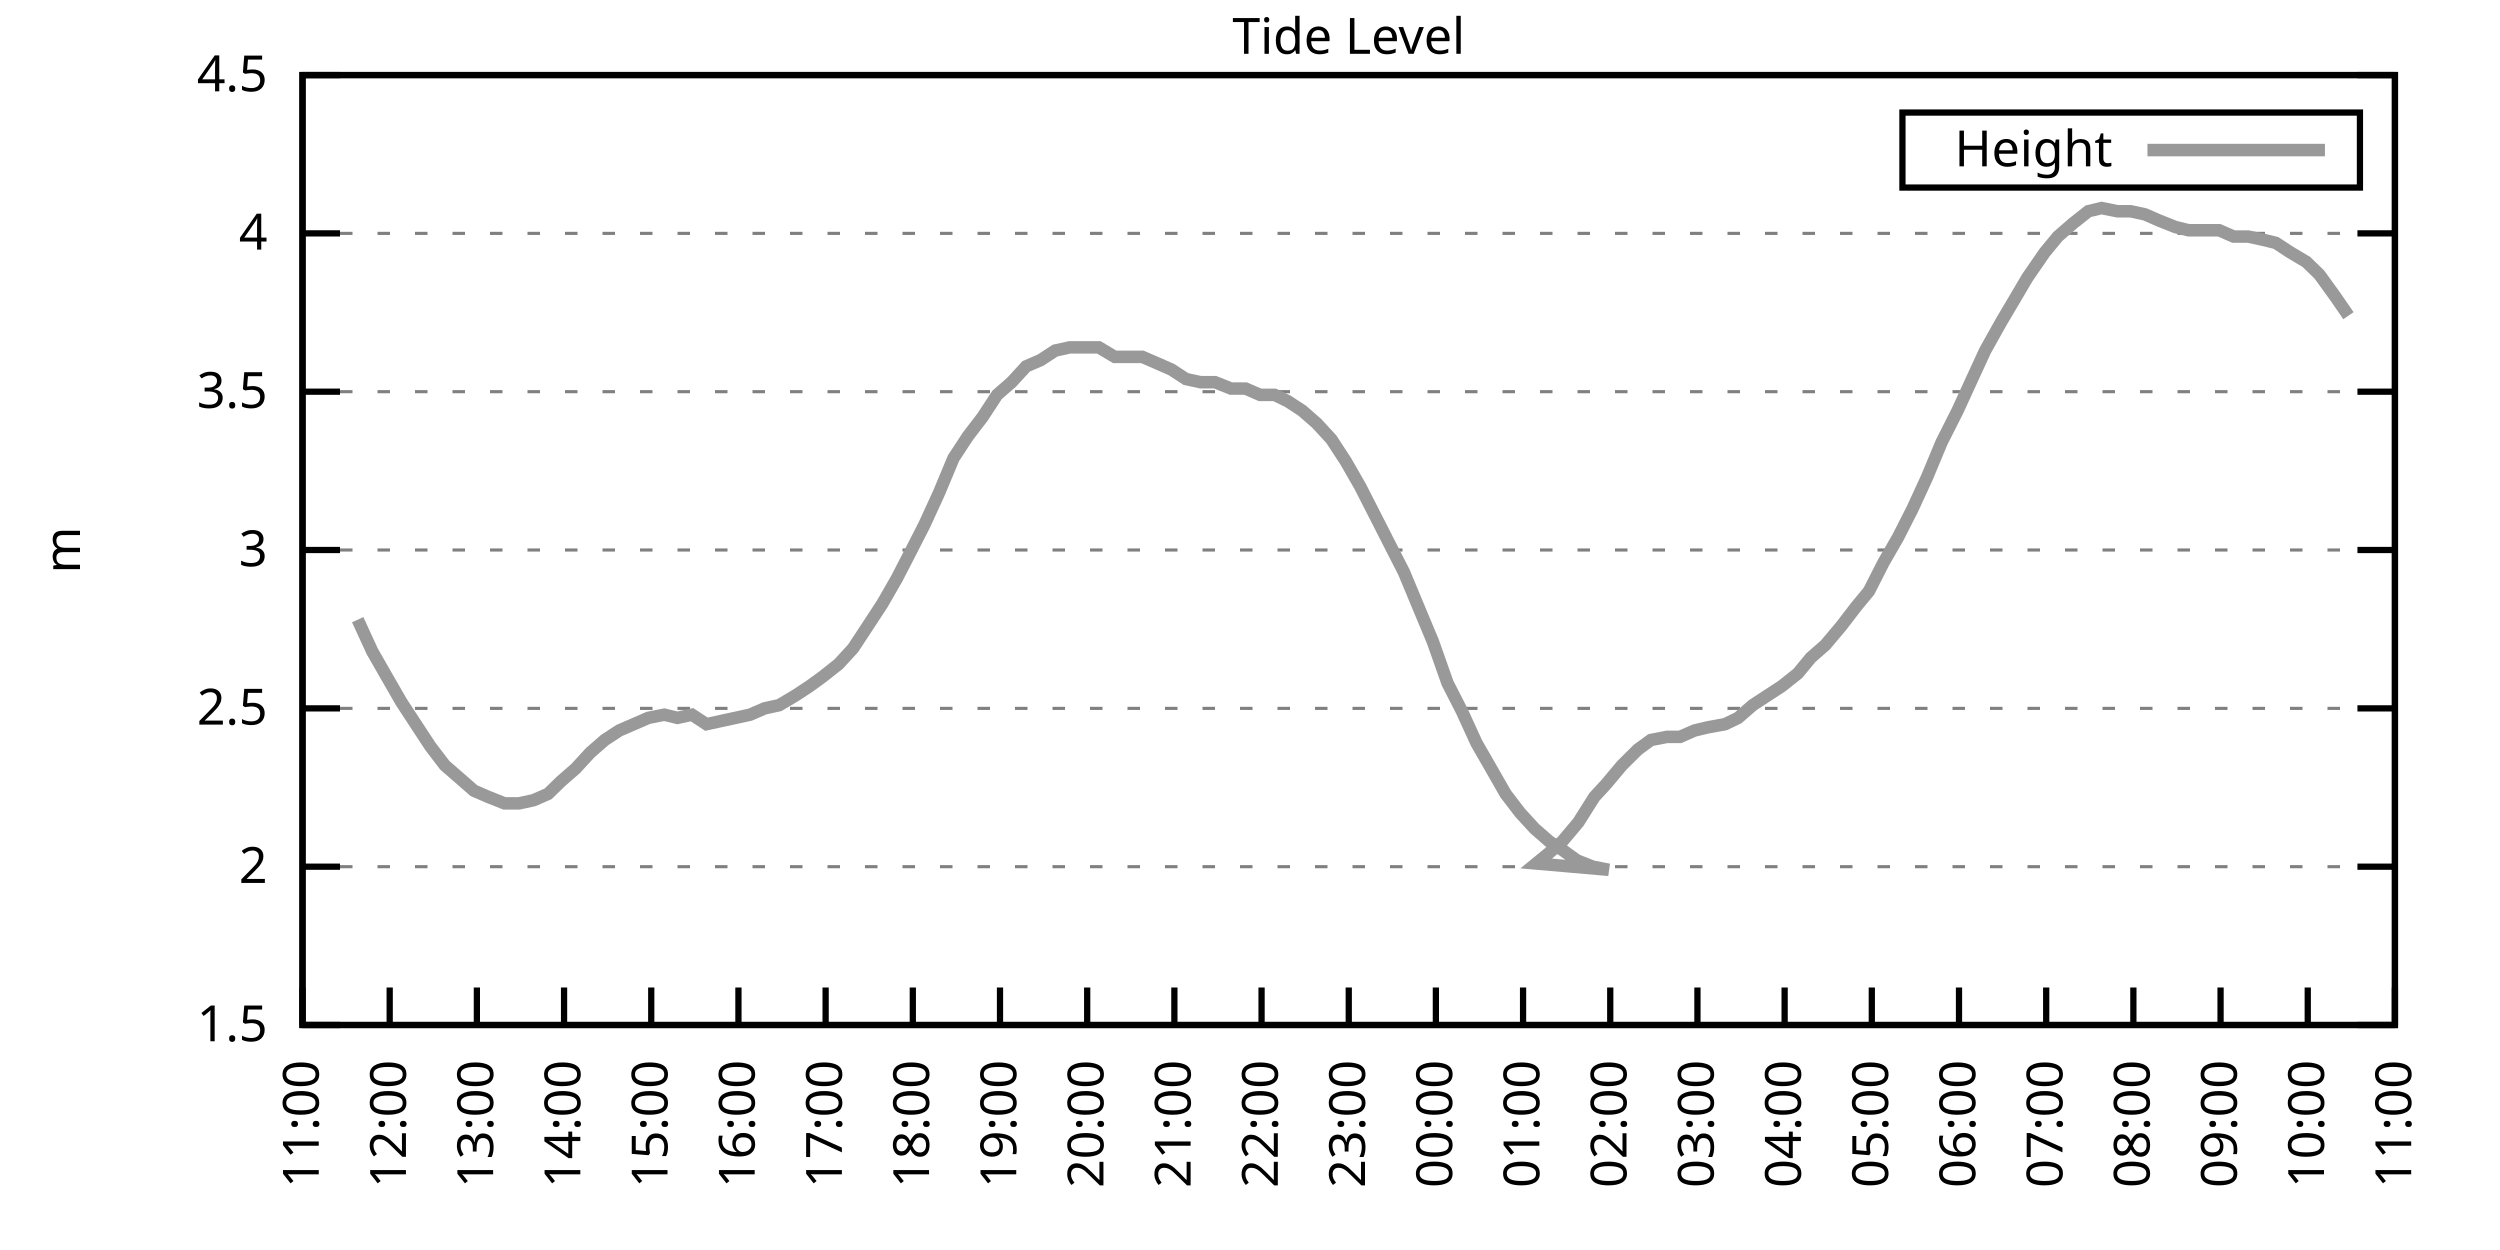
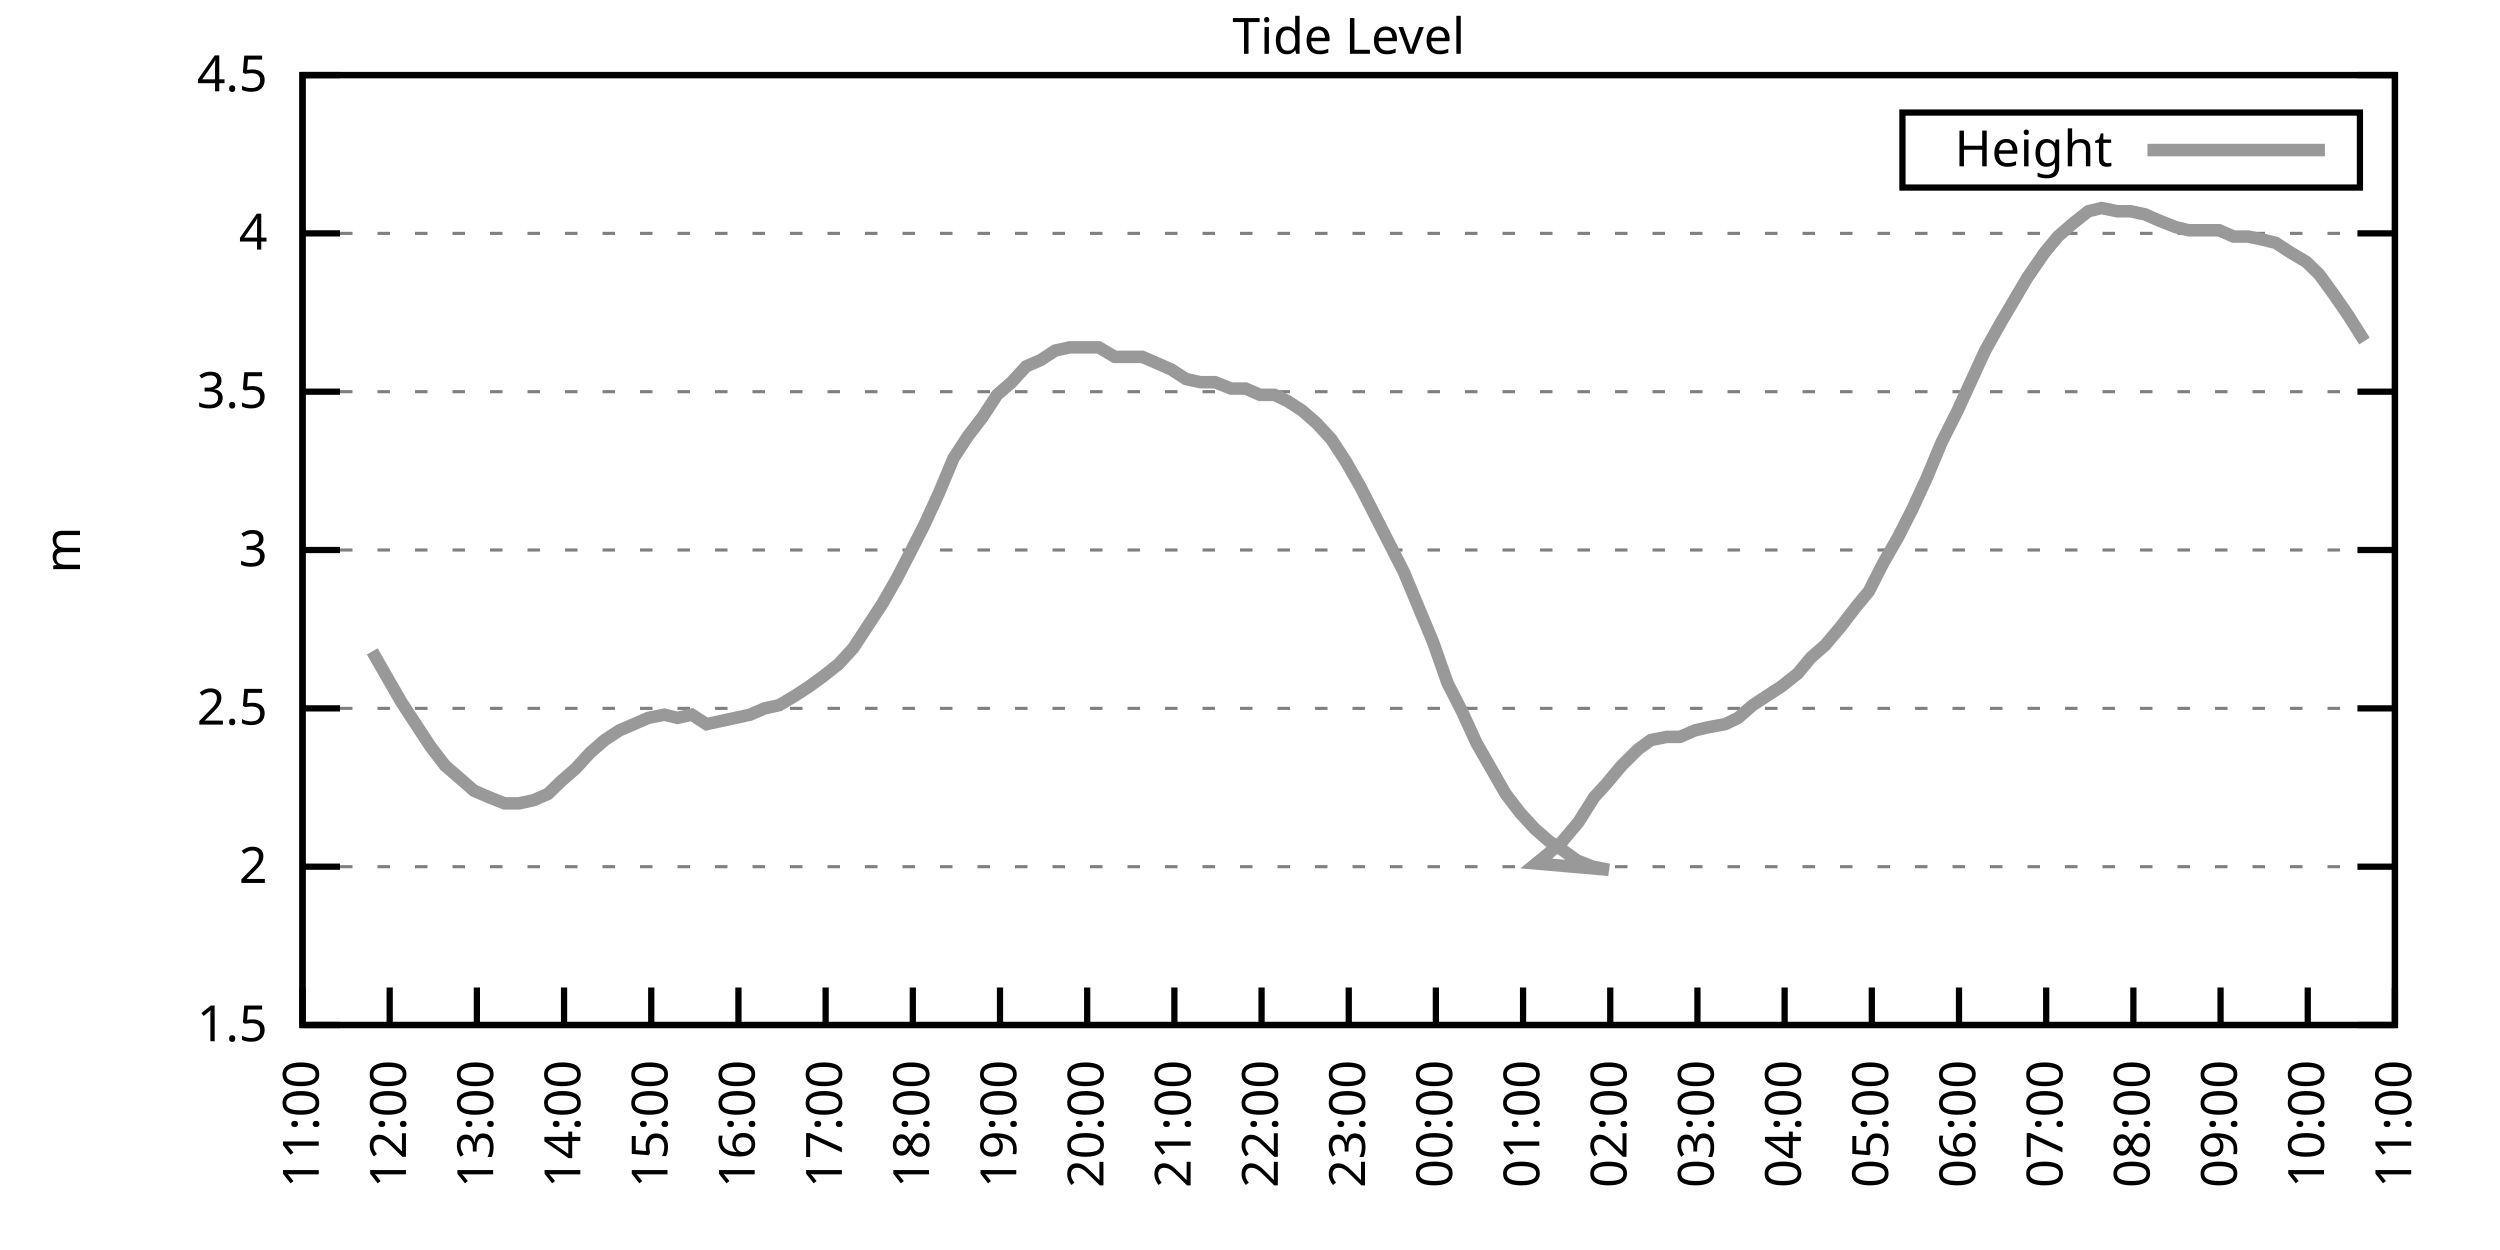
<svg xmlns="http://www.w3.org/2000/svg" xmlns:xlink="http://www.w3.org/1999/xlink" width="400" height="200" viewBox="0 0 400 200">
  <g id="gnuplot_canvas">
    <rect x="0" y="0" width="400" height="200" fill="none" />
    <defs>
      <circle id="gpDot" r="0.5" stroke-width="0.5" stroke="currentColor" />
      <path id="gpPt0" stroke-width="0.333" stroke="currentColor" d="M-1,0 h2 M0,-1 v2" />
      <path id="gpPt1" stroke-width="0.333" stroke="currentColor" d="M-1,-1 L1,1 M1,-1 L-1,1" />
      <path id="gpPt2" stroke-width="0.333" stroke="currentColor" d="M-1,0 L1,0 M0,-1 L0,1 M-1,-1 L1,1 M-1,1 L1,-1" />
      <rect id="gpPt3" stroke-width="0.333" stroke="currentColor" x="-1" y="-1" width="2" height="2" />
      <rect id="gpPt4" stroke-width="0.333" stroke="currentColor" fill="currentColor" x="-1" y="-1" width="2" height="2" />
      <circle id="gpPt5" stroke-width="0.333" stroke="currentColor" cx="0" cy="0" r="1" />
      <use xlink:href="#gpPt5" id="gpPt6" fill="currentColor" stroke="none" />
      <path id="gpPt7" stroke-width="0.333" stroke="currentColor" d="M0,-1.33 L-1.33,0.67 L1.33,0.67 z" />
      <use xlink:href="#gpPt7" id="gpPt8" fill="currentColor" stroke="none" />
      <use xlink:href="#gpPt7" id="gpPt9" stroke="currentColor" transform="rotate(180)" />
      <use xlink:href="#gpPt9" id="gpPt10" fill="currentColor" stroke="none" />
      <use xlink:href="#gpPt3" id="gpPt11" stroke="currentColor" transform="rotate(45)" />
      <use xlink:href="#gpPt11" id="gpPt12" fill="currentColor" stroke="none" />
      <path id="gpPt13" stroke-width="0.333" stroke="currentColor" d="M0,1.330 L1.265,0.411 L0.782,-1.067 L-0.782,-1.076 L-1.265,0.411 z" />
      <use xlink:href="#gpPt13" id="gpPt14" fill="currentColor" stroke="none" />
      <filter id="textbox" filterUnits="objectBoundingBox" x="0" y="0" height="1" width="1">
        <feFlood flood-color="white" flood-opacity="1" result="bgnd" />
        <feComposite in="SourceGraphic" in2="bgnd" operator="atop" />
      </filter>
      <filter id="greybox" filterUnits="objectBoundingBox" x="0" y="0" height="1" width="1">
        <feFlood flood-color="lightgrey" flood-opacity="1" result="grey" />
        <feComposite in="SourceGraphic" in2="grey" operator="atop" />
      </filter>
    </defs>
    <g fill="none" color="white" stroke="currentColor" stroke-width="1.00" stroke-linecap="butt" stroke-linejoin="miter">
</g>
    <g fill="none" color="black" stroke="currentColor" stroke-width="1.00" stroke-linecap="butt" stroke-linejoin="miter">
      <g stroke="none" shape-rendering="crispEdges">
        <polygon fill="rgb(255, 255, 255)" points="48.40,164.00 383.18,164.00 383.18,12.02 48.40,12.02 " />
      </g>
    </g>
    <g fill="none" color="black" stroke="currentColor" stroke-width="1.00" stroke-linecap="butt" stroke-linejoin="miter">
</g>
    <g fill="none" color="black" stroke="black" stroke-width="0.50" stroke-linecap="butt" stroke-linejoin="miter">
</g>
    <g fill="none" color="gray" stroke="currentColor" stroke-width="0.50" stroke-linecap="butt" stroke-linejoin="miter">
      <path stroke="gray" stroke-dasharray="2,4" class="gridline" d="M48.40,164.00 L383.19,164.00  " />
    </g>
    <g fill="none" color="gray" stroke="gray" stroke-width="1.00" stroke-linecap="butt" stroke-linejoin="miter">
</g>
    <g fill="none" color="black" stroke="currentColor" stroke-width="1.00" stroke-linecap="butt" stroke-linejoin="miter">
      <path stroke="black" d="M48.40,164.00 L54.40,164.00 M383.19,164.00 L377.19,164.00  " />
      <g transform="translate(42.80,166.60)" stroke="none" fill="black" font-family="Sans" font-size="8.00" text-anchor="end">
        <text>
          <tspan font-family="Sans"> 1.5</tspan>
        </text>
      </g>
    </g>
    <g fill="none" color="black" stroke="currentColor" stroke-width="1.00" stroke-linecap="butt" stroke-linejoin="miter">
</g>
    <g fill="none" color="black" stroke="black" stroke-width="0.50" stroke-linecap="butt" stroke-linejoin="miter">
</g>
    <g fill="none" color="gray" stroke="currentColor" stroke-width="0.50" stroke-linecap="butt" stroke-linejoin="miter">
      <path stroke="gray" stroke-dasharray="2,4" class="gridline" d="M48.40,138.67 L383.19,138.67  " />
    </g>
    <g fill="none" color="gray" stroke="gray" stroke-width="1.00" stroke-linecap="butt" stroke-linejoin="miter">
</g>
    <g fill="none" color="black" stroke="currentColor" stroke-width="1.00" stroke-linecap="butt" stroke-linejoin="miter">
      <path stroke="black" d="M48.40,138.67 L54.40,138.67 M383.19,138.67 L377.19,138.67  " />
      <g transform="translate(42.80,141.27)" stroke="none" fill="black" font-family="Sans" font-size="8.00" text-anchor="end">
        <text>
          <tspan font-family="Sans"> 2</tspan>
        </text>
      </g>
    </g>
    <g fill="none" color="black" stroke="currentColor" stroke-width="1.00" stroke-linecap="butt" stroke-linejoin="miter">
</g>
    <g fill="none" color="black" stroke="black" stroke-width="0.50" stroke-linecap="butt" stroke-linejoin="miter">
</g>
    <g fill="none" color="gray" stroke="currentColor" stroke-width="0.50" stroke-linecap="butt" stroke-linejoin="miter">
      <path stroke="gray" stroke-dasharray="2,4" class="gridline" d="M48.40,113.34 L383.19,113.34  " />
    </g>
    <g fill="none" color="gray" stroke="gray" stroke-width="1.00" stroke-linecap="butt" stroke-linejoin="miter">
</g>
    <g fill="none" color="black" stroke="currentColor" stroke-width="1.00" stroke-linecap="butt" stroke-linejoin="miter">
      <path stroke="black" d="M48.40,113.34 L54.40,113.34 M383.19,113.34 L377.19,113.34  " />
      <g transform="translate(42.80,115.94)" stroke="none" fill="black" font-family="Sans" font-size="8.00" text-anchor="end">
        <text>
          <tspan font-family="Sans"> 2.5</tspan>
        </text>
      </g>
    </g>
    <g fill="none" color="black" stroke="currentColor" stroke-width="1.00" stroke-linecap="butt" stroke-linejoin="miter">
</g>
    <g fill="none" color="black" stroke="black" stroke-width="0.50" stroke-linecap="butt" stroke-linejoin="miter">
</g>
    <g fill="none" color="gray" stroke="currentColor" stroke-width="0.50" stroke-linecap="butt" stroke-linejoin="miter">
      <path stroke="gray" stroke-dasharray="2,4" class="gridline" d="M48.40,88.00 L383.19,88.00  " />
    </g>
    <g fill="none" color="gray" stroke="gray" stroke-width="1.00" stroke-linecap="butt" stroke-linejoin="miter">
</g>
    <g fill="none" color="black" stroke="currentColor" stroke-width="1.00" stroke-linecap="butt" stroke-linejoin="miter">
      <path stroke="black" d="M48.40,88.00 L54.40,88.00 M383.19,88.00 L377.19,88.00  " />
      <g transform="translate(42.80,90.60)" stroke="none" fill="black" font-family="Sans" font-size="8.00" text-anchor="end">
        <text>
          <tspan font-family="Sans"> 3</tspan>
        </text>
      </g>
    </g>
    <g fill="none" color="black" stroke="currentColor" stroke-width="1.00" stroke-linecap="butt" stroke-linejoin="miter">
</g>
    <g fill="none" color="black" stroke="black" stroke-width="0.50" stroke-linecap="butt" stroke-linejoin="miter">
</g>
    <g fill="none" color="gray" stroke="currentColor" stroke-width="0.50" stroke-linecap="butt" stroke-linejoin="miter">
      <path stroke="gray" stroke-dasharray="2,4" class="gridline" d="M48.40,62.67 L383.19,62.67  " />
    </g>
    <g fill="none" color="gray" stroke="gray" stroke-width="1.00" stroke-linecap="butt" stroke-linejoin="miter">
</g>
    <g fill="none" color="black" stroke="currentColor" stroke-width="1.00" stroke-linecap="butt" stroke-linejoin="miter">
      <path stroke="black" d="M48.40,62.67 L54.40,62.67 M383.19,62.67 L377.19,62.67  " />
      <g transform="translate(42.80,65.27)" stroke="none" fill="black" font-family="Sans" font-size="8.00" text-anchor="end">
        <text>
          <tspan font-family="Sans"> 3.5</tspan>
        </text>
      </g>
    </g>
    <g fill="none" color="black" stroke="currentColor" stroke-width="1.00" stroke-linecap="butt" stroke-linejoin="miter">
</g>
    <g fill="none" color="black" stroke="black" stroke-width="0.50" stroke-linecap="butt" stroke-linejoin="miter">
</g>
    <g fill="none" color="gray" stroke="currentColor" stroke-width="0.50" stroke-linecap="butt" stroke-linejoin="miter">
      <path stroke="gray" stroke-dasharray="2,4" class="gridline" d="M48.40,37.34 L383.19,37.34  " />
    </g>
    <g fill="none" color="gray" stroke="gray" stroke-width="1.00" stroke-linecap="butt" stroke-linejoin="miter">
</g>
    <g fill="none" color="black" stroke="currentColor" stroke-width="1.00" stroke-linecap="butt" stroke-linejoin="miter">
      <path stroke="black" d="M48.40,37.34 L54.40,37.34 M383.19,37.34 L377.19,37.34  " />
      <g transform="translate(42.80,39.94)" stroke="none" fill="black" font-family="Sans" font-size="8.00" text-anchor="end">
        <text>
          <tspan font-family="Sans"> 4</tspan>
        </text>
      </g>
    </g>
    <g fill="none" color="black" stroke="currentColor" stroke-width="1.00" stroke-linecap="butt" stroke-linejoin="miter">
</g>
    <g fill="none" color="black" stroke="black" stroke-width="0.50" stroke-linecap="butt" stroke-linejoin="miter">
</g>
    <g fill="none" color="gray" stroke="currentColor" stroke-width="0.50" stroke-linecap="butt" stroke-linejoin="miter">
      <path stroke="gray" stroke-dasharray="2,4" class="gridline" d="M48.40,12.01 L383.19,12.01  " />
    </g>
    <g fill="none" color="gray" stroke="gray" stroke-width="1.00" stroke-linecap="butt" stroke-linejoin="miter">
</g>
    <g fill="none" color="black" stroke="currentColor" stroke-width="1.00" stroke-linecap="butt" stroke-linejoin="miter">
      <path stroke="black" d="M48.40,12.01 L54.40,12.01 M383.19,12.01 L377.19,12.01  " />
      <g transform="translate(42.80,14.61)" stroke="none" fill="black" font-family="Sans" font-size="8.00" text-anchor="end">
        <text>
          <tspan font-family="Sans"> 4.5</tspan>
        </text>
      </g>
    </g>
    <g fill="none" color="black" stroke="currentColor" stroke-width="1.00" stroke-linecap="butt" stroke-linejoin="miter">
      <path stroke="black" d="M48.40,164.00 L48.40,158.00  " />
      <g transform="translate(51.00,169.60) rotate(270.00)" stroke="none" fill="black" font-family="Sans" font-size="8.00" text-anchor="end">
        <text>
          <tspan font-family="Sans">11:00</tspan>
        </text>
      </g>
    </g>
    <g fill="none" color="black" stroke="currentColor" stroke-width="1.00" stroke-linecap="butt" stroke-linejoin="miter">
      <path stroke="black" d="M62.35,164.00 L62.35,158.00  " />
      <g transform="translate(64.95,169.60) rotate(270.00)" stroke="none" fill="black" font-family="Sans" font-size="8.00" text-anchor="end">
        <text>
          <tspan font-family="Sans">12:00</tspan>
        </text>
      </g>
    </g>
    <g fill="none" color="black" stroke="currentColor" stroke-width="1.00" stroke-linecap="butt" stroke-linejoin="miter">
      <path stroke="black" d="M76.30,164.00 L76.30,158.00  " />
      <g transform="translate(78.90,169.60) rotate(270.00)" stroke="none" fill="black" font-family="Sans" font-size="8.00" text-anchor="end">
        <text>
          <tspan font-family="Sans">13:00</tspan>
        </text>
      </g>
    </g>
    <g fill="none" color="black" stroke="currentColor" stroke-width="1.00" stroke-linecap="butt" stroke-linejoin="miter">
      <path stroke="black" d="M90.25,164.00 L90.25,158.00  " />
      <g transform="translate(92.85,169.60) rotate(270.00)" stroke="none" fill="black" font-family="Sans" font-size="8.00" text-anchor="end">
        <text>
          <tspan font-family="Sans">14:00</tspan>
        </text>
      </g>
    </g>
    <g fill="none" color="black" stroke="currentColor" stroke-width="1.00" stroke-linecap="butt" stroke-linejoin="miter">
      <path stroke="black" d="M104.20,164.00 L104.20,158.00  " />
      <g transform="translate(106.80,169.60) rotate(270.00)" stroke="none" fill="black" font-family="Sans" font-size="8.00" text-anchor="end">
        <text>
          <tspan font-family="Sans">15:00</tspan>
        </text>
      </g>
    </g>
    <g fill="none" color="black" stroke="currentColor" stroke-width="1.00" stroke-linecap="butt" stroke-linejoin="miter">
      <path stroke="black" d="M118.15,164.00 L118.15,158.00  " />
      <g transform="translate(120.75,169.60) rotate(270.00)" stroke="none" fill="black" font-family="Sans" font-size="8.00" text-anchor="end">
        <text>
          <tspan font-family="Sans">16:00</tspan>
        </text>
      </g>
    </g>
    <g fill="none" color="black" stroke="currentColor" stroke-width="1.00" stroke-linecap="butt" stroke-linejoin="miter">
      <path stroke="black" d="M132.10,164.00 L132.10,158.00  " />
      <g transform="translate(134.70,169.60) rotate(270.00)" stroke="none" fill="black" font-family="Sans" font-size="8.00" text-anchor="end">
        <text>
          <tspan font-family="Sans">17:00</tspan>
        </text>
      </g>
    </g>
    <g fill="none" color="black" stroke="currentColor" stroke-width="1.00" stroke-linecap="butt" stroke-linejoin="miter">
      <path stroke="black" d="M146.05,164.00 L146.05,158.00  " />
      <g transform="translate(148.65,169.60) rotate(270.00)" stroke="none" fill="black" font-family="Sans" font-size="8.00" text-anchor="end">
        <text>
          <tspan font-family="Sans">18:00</tspan>
        </text>
      </g>
    </g>
    <g fill="none" color="black" stroke="currentColor" stroke-width="1.00" stroke-linecap="butt" stroke-linejoin="miter">
      <path stroke="black" d="M160.00,164.00 L160.00,158.00  " />
      <g transform="translate(162.60,169.60) rotate(270.00)" stroke="none" fill="black" font-family="Sans" font-size="8.00" text-anchor="end">
        <text>
          <tspan font-family="Sans">19:00</tspan>
        </text>
      </g>
    </g>
    <g fill="none" color="black" stroke="currentColor" stroke-width="1.00" stroke-linecap="butt" stroke-linejoin="miter">
      <path stroke="black" d="M173.95,164.00 L173.95,158.00  " />
      <g transform="translate(176.55,169.60) rotate(270.00)" stroke="none" fill="black" font-family="Sans" font-size="8.00" text-anchor="end">
        <text>
          <tspan font-family="Sans">20:00</tspan>
        </text>
      </g>
    </g>
    <g fill="none" color="black" stroke="currentColor" stroke-width="1.00" stroke-linecap="butt" stroke-linejoin="miter">
      <path stroke="black" d="M187.90,164.00 L187.90,158.00  " />
      <g transform="translate(190.50,169.60) rotate(270.00)" stroke="none" fill="black" font-family="Sans" font-size="8.00" text-anchor="end">
        <text>
          <tspan font-family="Sans">21:00</tspan>
        </text>
      </g>
    </g>
    <g fill="none" color="black" stroke="currentColor" stroke-width="1.00" stroke-linecap="butt" stroke-linejoin="miter">
      <path stroke="black" d="M201.85,164.00 L201.85,158.00  " />
      <g transform="translate(204.45,169.60) rotate(270.00)" stroke="none" fill="black" font-family="Sans" font-size="8.00" text-anchor="end">
        <text>
          <tspan font-family="Sans">22:00</tspan>
        </text>
      </g>
    </g>
    <g fill="none" color="black" stroke="currentColor" stroke-width="1.00" stroke-linecap="butt" stroke-linejoin="miter">
      <path stroke="black" d="M215.80,164.00 L215.80,158.00  " />
      <g transform="translate(218.40,169.60) rotate(270.00)" stroke="none" fill="black" font-family="Sans" font-size="8.00" text-anchor="end">
        <text>
          <tspan font-family="Sans">23:00</tspan>
        </text>
      </g>
    </g>
    <g fill="none" color="black" stroke="currentColor" stroke-width="1.00" stroke-linecap="butt" stroke-linejoin="miter">
      <path stroke="black" d="M229.74,164.00 L229.74,158.00  " />
      <g transform="translate(232.34,169.60) rotate(270.00)" stroke="none" fill="black" font-family="Sans" font-size="8.00" text-anchor="end">
        <text>
          <tspan font-family="Sans">00:00</tspan>
        </text>
      </g>
    </g>
    <g fill="none" color="black" stroke="currentColor" stroke-width="1.00" stroke-linecap="butt" stroke-linejoin="miter">
      <path stroke="black" d="M243.69,164.00 L243.69,158.00  " />
      <g transform="translate(246.29,169.60) rotate(270.00)" stroke="none" fill="black" font-family="Sans" font-size="8.00" text-anchor="end">
        <text>
          <tspan font-family="Sans">01:00</tspan>
        </text>
      </g>
    </g>
    <g fill="none" color="black" stroke="currentColor" stroke-width="1.00" stroke-linecap="butt" stroke-linejoin="miter">
      <path stroke="black" d="M257.64,164.00 L257.64,158.00  " />
      <g transform="translate(260.24,169.60) rotate(270.00)" stroke="none" fill="black" font-family="Sans" font-size="8.00" text-anchor="end">
        <text>
          <tspan font-family="Sans">02:00</tspan>
        </text>
      </g>
    </g>
    <g fill="none" color="black" stroke="currentColor" stroke-width="1.00" stroke-linecap="butt" stroke-linejoin="miter">
      <path stroke="black" d="M271.59,164.00 L271.59,158.00  " />
      <g transform="translate(274.19,169.60) rotate(270.00)" stroke="none" fill="black" font-family="Sans" font-size="8.00" text-anchor="end">
        <text>
          <tspan font-family="Sans">03:00</tspan>
        </text>
      </g>
    </g>
    <g fill="none" color="black" stroke="currentColor" stroke-width="1.00" stroke-linecap="butt" stroke-linejoin="miter">
      <path stroke="black" d="M285.54,164.00 L285.54,158.00  " />
      <g transform="translate(288.14,169.60) rotate(270.00)" stroke="none" fill="black" font-family="Sans" font-size="8.00" text-anchor="end">
        <text>
          <tspan font-family="Sans">04:00</tspan>
        </text>
      </g>
    </g>
    <g fill="none" color="black" stroke="currentColor" stroke-width="1.00" stroke-linecap="butt" stroke-linejoin="miter">
      <path stroke="black" d="M299.49,164.00 L299.49,158.00  " />
      <g transform="translate(302.09,169.60) rotate(270.00)" stroke="none" fill="black" font-family="Sans" font-size="8.00" text-anchor="end">
        <text>
          <tspan font-family="Sans">05:00</tspan>
        </text>
      </g>
    </g>
    <g fill="none" color="black" stroke="currentColor" stroke-width="1.00" stroke-linecap="butt" stroke-linejoin="miter">
      <path stroke="black" d="M313.44,164.00 L313.44,158.00  " />
      <g transform="translate(316.04,169.60) rotate(270.00)" stroke="none" fill="black" font-family="Sans" font-size="8.00" text-anchor="end">
        <text>
          <tspan font-family="Sans">06:00</tspan>
        </text>
      </g>
    </g>
    <g fill="none" color="black" stroke="currentColor" stroke-width="1.00" stroke-linecap="butt" stroke-linejoin="miter">
      <path stroke="black" d="M327.39,164.00 L327.39,158.00  " />
      <g transform="translate(329.99,169.60) rotate(270.00)" stroke="none" fill="black" font-family="Sans" font-size="8.00" text-anchor="end">
        <text>
          <tspan font-family="Sans">07:00</tspan>
        </text>
      </g>
    </g>
    <g fill="none" color="black" stroke="currentColor" stroke-width="1.00" stroke-linecap="butt" stroke-linejoin="miter">
      <path stroke="black" d="M341.34,164.00 L341.34,158.00  " />
      <g transform="translate(343.94,169.60) rotate(270.00)" stroke="none" fill="black" font-family="Sans" font-size="8.00" text-anchor="end">
        <text>
          <tspan font-family="Sans">08:00</tspan>
        </text>
      </g>
    </g>
    <g fill="none" color="black" stroke="currentColor" stroke-width="1.00" stroke-linecap="butt" stroke-linejoin="miter">
      <path stroke="black" d="M355.29,164.00 L355.29,158.00  " />
      <g transform="translate(357.89,169.60) rotate(270.00)" stroke="none" fill="black" font-family="Sans" font-size="8.00" text-anchor="end">
        <text>
          <tspan font-family="Sans">09:00</tspan>
        </text>
      </g>
    </g>
    <g fill="none" color="black" stroke="currentColor" stroke-width="1.00" stroke-linecap="butt" stroke-linejoin="miter">
      <path stroke="black" d="M369.24,164.00 L369.24,158.00  " />
      <g transform="translate(371.84,169.60) rotate(270.00)" stroke="none" fill="black" font-family="Sans" font-size="8.00" text-anchor="end">
        <text>
          <tspan font-family="Sans">10:00</tspan>
        </text>
      </g>
    </g>
    <g fill="none" color="black" stroke="currentColor" stroke-width="1.00" stroke-linecap="butt" stroke-linejoin="miter">
      <path stroke="black" d="M383.19,164.00 L383.19,158.00  " />
      <g transform="translate(385.79,169.60) rotate(270.00)" stroke="none" fill="black" font-family="Sans" font-size="8.00" text-anchor="end">
        <text>
          <tspan font-family="Sans">11:00</tspan>
        </text>
      </g>
    </g>
    <g fill="none" color="black" stroke="currentColor" stroke-width="1.00" stroke-linecap="butt" stroke-linejoin="miter">
</g>
    <g fill="none" color="black" stroke="currentColor" stroke-width="1.00" stroke-linecap="butt" stroke-linejoin="miter">
      <path stroke="black" d="M48.40,12.01 L48.40,164.00 L383.19,164.00 L383.19,12.01 L48.40,12.01 Z  " />
    </g>
    <g fill="none" color="black" stroke="currentColor" stroke-width="1.00" stroke-linecap="butt" stroke-linejoin="miter">
</g>
    <g fill="none" color="black" stroke="currentColor" stroke-width="1.00" stroke-linecap="butt" stroke-linejoin="miter">
      <path stroke="black" d="M304.39,30.01 L304.39,18.01 L377.59,18.01 L377.59,30.01 L304.39,30.01 Z  " />
    </g>
    <g id="Tide_level_plot_1">
      <g fill="none" color="white" stroke="black" stroke-width="2.00" stroke-linecap="butt" stroke-linejoin="miter">
</g>
      <g fill="none" color="black" stroke="currentColor" stroke-width="2.00" stroke-linecap="butt" stroke-linejoin="miter">
        <g transform="translate(337.99,26.61)" stroke="none" fill="black" font-family="Sans" font-size="8.00" text-anchor="end">
          <text>
            <tspan font-family="Sans">Height</tspan>
          </text>
        </g>
      </g>
      <g fill="none" color="black" stroke="currentColor" stroke-width="2.00" stroke-linecap="butt" stroke-linejoin="miter">
-         <path stroke="rgb(153, 153, 153)" d="M343.59,24.01 L371.99,24.01 M57.23,99.15 L59.56,104.22 L61.88,108.27 L64.21,112.32 L66.53,115.87 L68.86,119.42   L71.18,122.46 L73.51,124.48 L75.83,126.51 L78.16,127.52 L80.72,128.54 L83.04,128.54 L85.37,128.03 L87.69,127.02   L89.78,124.99 L92.11,122.96 L94.43,120.43 L96.76,118.40 L99.08,116.88 L101.41,115.87 L103.73,114.86 L106.29,114.35   L108.38,114.86 L110.71,114.35 L113.03,115.87 L115.36,115.36 L117.68,114.86 L120.01,114.35 L122.33,113.34 L124.66,112.83   L127.22,111.31 L129.54,109.79 L131.63,108.27 L134.19,106.24 L136.51,103.71 L138.84,100.16 L141.16,96.62 L143.49,92.56   L145.58,88.51 L147.91,83.95 L150.23,78.89 L152.56,73.31 L154.88,69.77 L157.21,66.73 L159.53,63.18 L161.86,61.15   L164.18,58.62 L166.51,57.61 L168.83,56.09 L171.16,55.58 L173.48,55.58 L175.81,55.58 L178.36,57.10 L180.69,57.10   L182.78,57.10 L185.11,58.11 L187.43,59.13 L189.76,60.65 L192.08,61.15 L194.41,61.15 L196.96,62.17 L199.29,62.17   L201.61,63.18 L203.94,63.18 L206.03,64.19 L208.36,65.71 L210.68,67.74 L213.01,70.27 L215.33,73.82 L217.65,77.87   L222.30,86.99 L224.63,91.55 L226.95,97.12 L229.28,102.70 L231.60,109.28 L233.93,113.84 L236.25,118.91 L238.58,122.96   L240.90,127.02 L243.23,130.06 L245.55,132.59 L247.88,134.62 L250.20,136.14 L252.30,137.66 L254.85,138.67 L257.41,139.17   L245.79,138.16 L247.65,136.64 L249.97,134.62 L252.53,131.58 L255.09,127.52 L256.95,125.50 L259.50,122.46 L262.06,119.92   L264.15,118.40 L266.71,117.90 L268.80,117.90 L271.13,116.88 L273.22,116.38 L276.01,115.87 L278.10,114.86 L280.43,112.83   L282.75,111.31 L285.08,109.79 L287.64,107.76 L289.73,105.23 L292.05,103.20 L294.61,100.16 L296.94,97.12 L299.03,94.59   L301.35,90.03 L303.68,85.98 L306.00,81.42 L308.33,76.35 L310.65,70.78 L313.21,65.71 L315.30,61.15 L317.63,56.09   L320.18,51.53 L322.28,47.98 L324.37,44.43 L327.16,40.38 L329.25,37.85 L331.58,35.82 L334.13,33.80 L336.23,33.29   L338.78,33.80 L340.88,33.80 L343.20,34.30 L345.53,35.32 L348.08,36.33 L350.18,36.84 L352.50,36.84 L355.06,36.84   L357.38,37.85 L359.71,37.85 L362.03,38.35 L364.13,38.86 L366.45,40.38 L369.01,41.90 L371.10,43.93 L373.66,47.47   L375.75,50.51  " />
+         <path stroke="rgb(153, 153, 153)" d="M343.59,24.01 L371.99,24.01 M59.56,104.22 L61.88,108.27 L64.21,112.32 L66.53,115.87 L68.86,119.42 L71.18,122.46   L73.51,124.48 L75.83,126.51 L78.16,127.52 L80.72,128.54 L83.04,128.54 L85.37,128.03 L87.69,127.02 L89.78,124.99   L92.11,122.96 L94.43,120.43 L96.76,118.40 L99.08,116.88 L101.41,115.87 L103.73,114.86 L106.29,114.35 L108.38,114.86   L110.71,114.35 L113.03,115.87 L115.36,115.36 L117.68,114.86 L120.01,114.35 L122.33,113.34 L124.66,112.83 L127.22,111.31   L129.54,109.79 L131.63,108.27 L134.19,106.24 L136.51,103.71 L138.84,100.16 L141.16,96.62 L143.49,92.56 L145.58,88.51   L147.91,83.95 L150.23,78.89 L152.56,73.31 L154.88,69.77 L157.21,66.73 L159.53,63.18 L161.86,61.15 L164.18,58.62   L166.51,57.61 L168.83,56.09 L171.16,55.58 L173.48,55.58 L175.81,55.58 L178.36,57.10 L180.69,57.10 L182.78,57.10   L185.11,58.11 L187.43,59.13 L189.76,60.65 L192.08,61.15 L194.41,61.15 L196.96,62.17 L199.29,62.17 L201.61,63.18   L203.94,63.18 L206.03,64.19 L208.36,65.71 L210.68,67.74 L213.01,70.27 L215.33,73.82 L217.65,77.87 L222.30,86.99   L224.63,91.55 L226.95,97.12 L229.28,102.70 L231.60,109.28 L233.93,113.84 L236.25,118.91 L238.58,122.96 L240.90,127.02   L243.23,130.06 L245.55,132.59 L247.88,134.62 L250.20,136.14 L252.30,137.66 L254.85,138.67 L257.41,139.17 L245.79,138.16   L247.65,136.64 L249.97,134.62 L252.53,131.58 L255.09,127.52 L256.95,125.50 L259.50,122.46 L262.06,119.92 L264.15,118.40   L266.71,117.90 L268.80,117.90 L271.13,116.88 L273.22,116.38 L276.01,115.87 L278.10,114.86 L280.43,112.83 L282.75,111.31   L285.08,109.79 L287.64,107.76 L289.73,105.23 L292.05,103.20 L294.61,100.16 L296.94,97.12 L299.03,94.59 L301.35,90.03   L303.68,85.98 L306.00,81.42 L308.33,76.35 L310.65,70.78 L313.21,65.71 L315.30,61.15 L317.63,56.09 L320.18,51.53   L322.28,47.98 L324.37,44.43 L327.16,40.38 L329.25,37.85 L331.58,35.82 L334.13,33.80 L336.23,33.29 L338.78,33.80   L340.88,33.80 L343.20,34.30 L345.53,35.32 L348.08,36.33 L350.18,36.84 L352.50,36.84 L355.06,36.84 L357.38,37.85   L359.71,37.85 L362.03,38.35 L364.13,38.86 L366.45,40.38 L369.01,41.90 L371.10,43.93 L373.66,47.47 L375.75,50.51   L378.31,54.57  " />
      </g>
    </g>
    <g fill="none" color="black" stroke="currentColor" stroke-width="2.00" stroke-linecap="butt" stroke-linejoin="miter">
</g>
    <g fill="none" color="black" stroke="black" stroke-width="1.00" stroke-linecap="butt" stroke-linejoin="miter">
</g>
    <g fill="none" color="black" stroke="currentColor" stroke-width="1.00" stroke-linecap="butt" stroke-linejoin="miter">
      <path stroke="black" d="M48.40,12.01 L48.40,164.00 L383.19,164.00 L383.19,12.01 L48.40,12.01 Z  " />
      <g transform="translate(12.80,88.01) rotate(270.00)" stroke="none" fill="black" font-family="Sans" font-size="8.00" text-anchor="middle">
        <text>
          <tspan font-family="Sans">m</tspan>
        </text>
      </g>
    </g>
    <g fill="none" color="black" stroke="currentColor" stroke-width="1.00" stroke-linecap="butt" stroke-linejoin="miter">
</g>
    <g fill="none" color="black" stroke="currentColor" stroke-width="1.00" stroke-linecap="butt" stroke-linejoin="miter">
      <g transform="translate(215.79,8.61)" stroke="none" fill="black" font-family="Sans" font-size="8.00" text-anchor="middle">
        <text>
          <tspan font-family="Sans">Tide Level</tspan>
        </text>
      </g>
    </g>
    <g fill="none" color="black" stroke="currentColor" stroke-width="1.00" stroke-linecap="butt" stroke-linejoin="miter">
</g>
  </g>
</svg>
